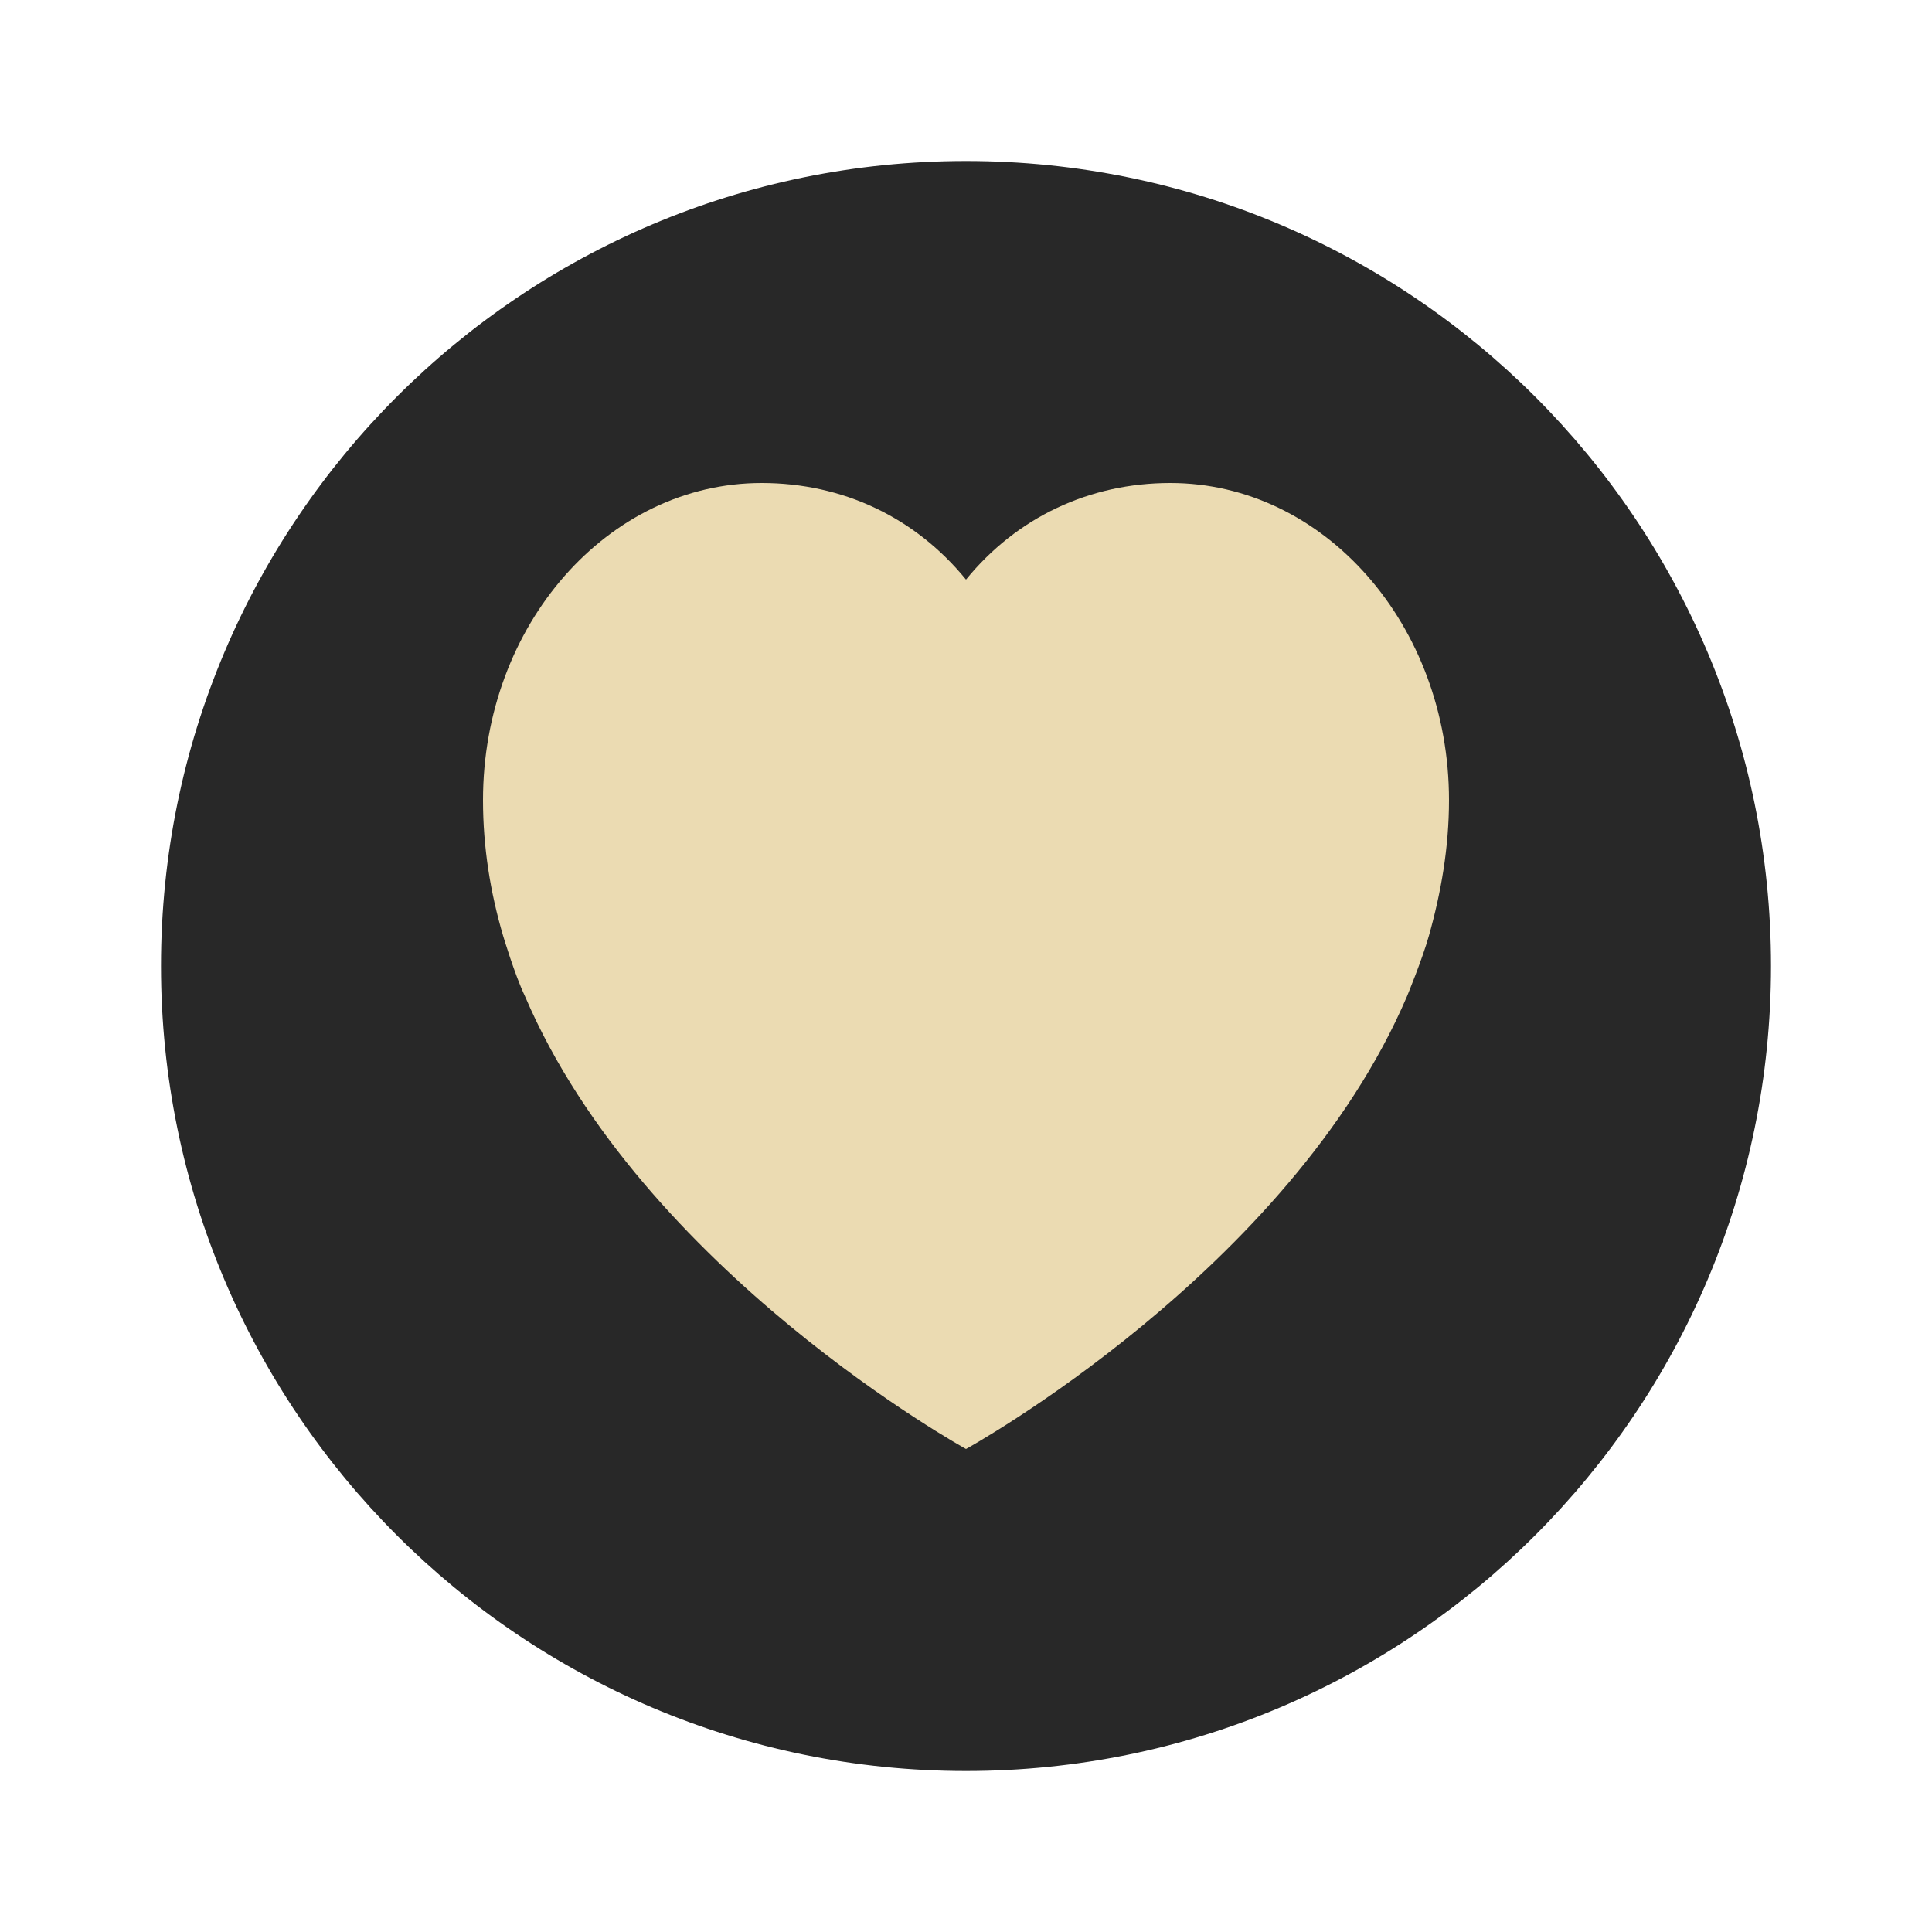
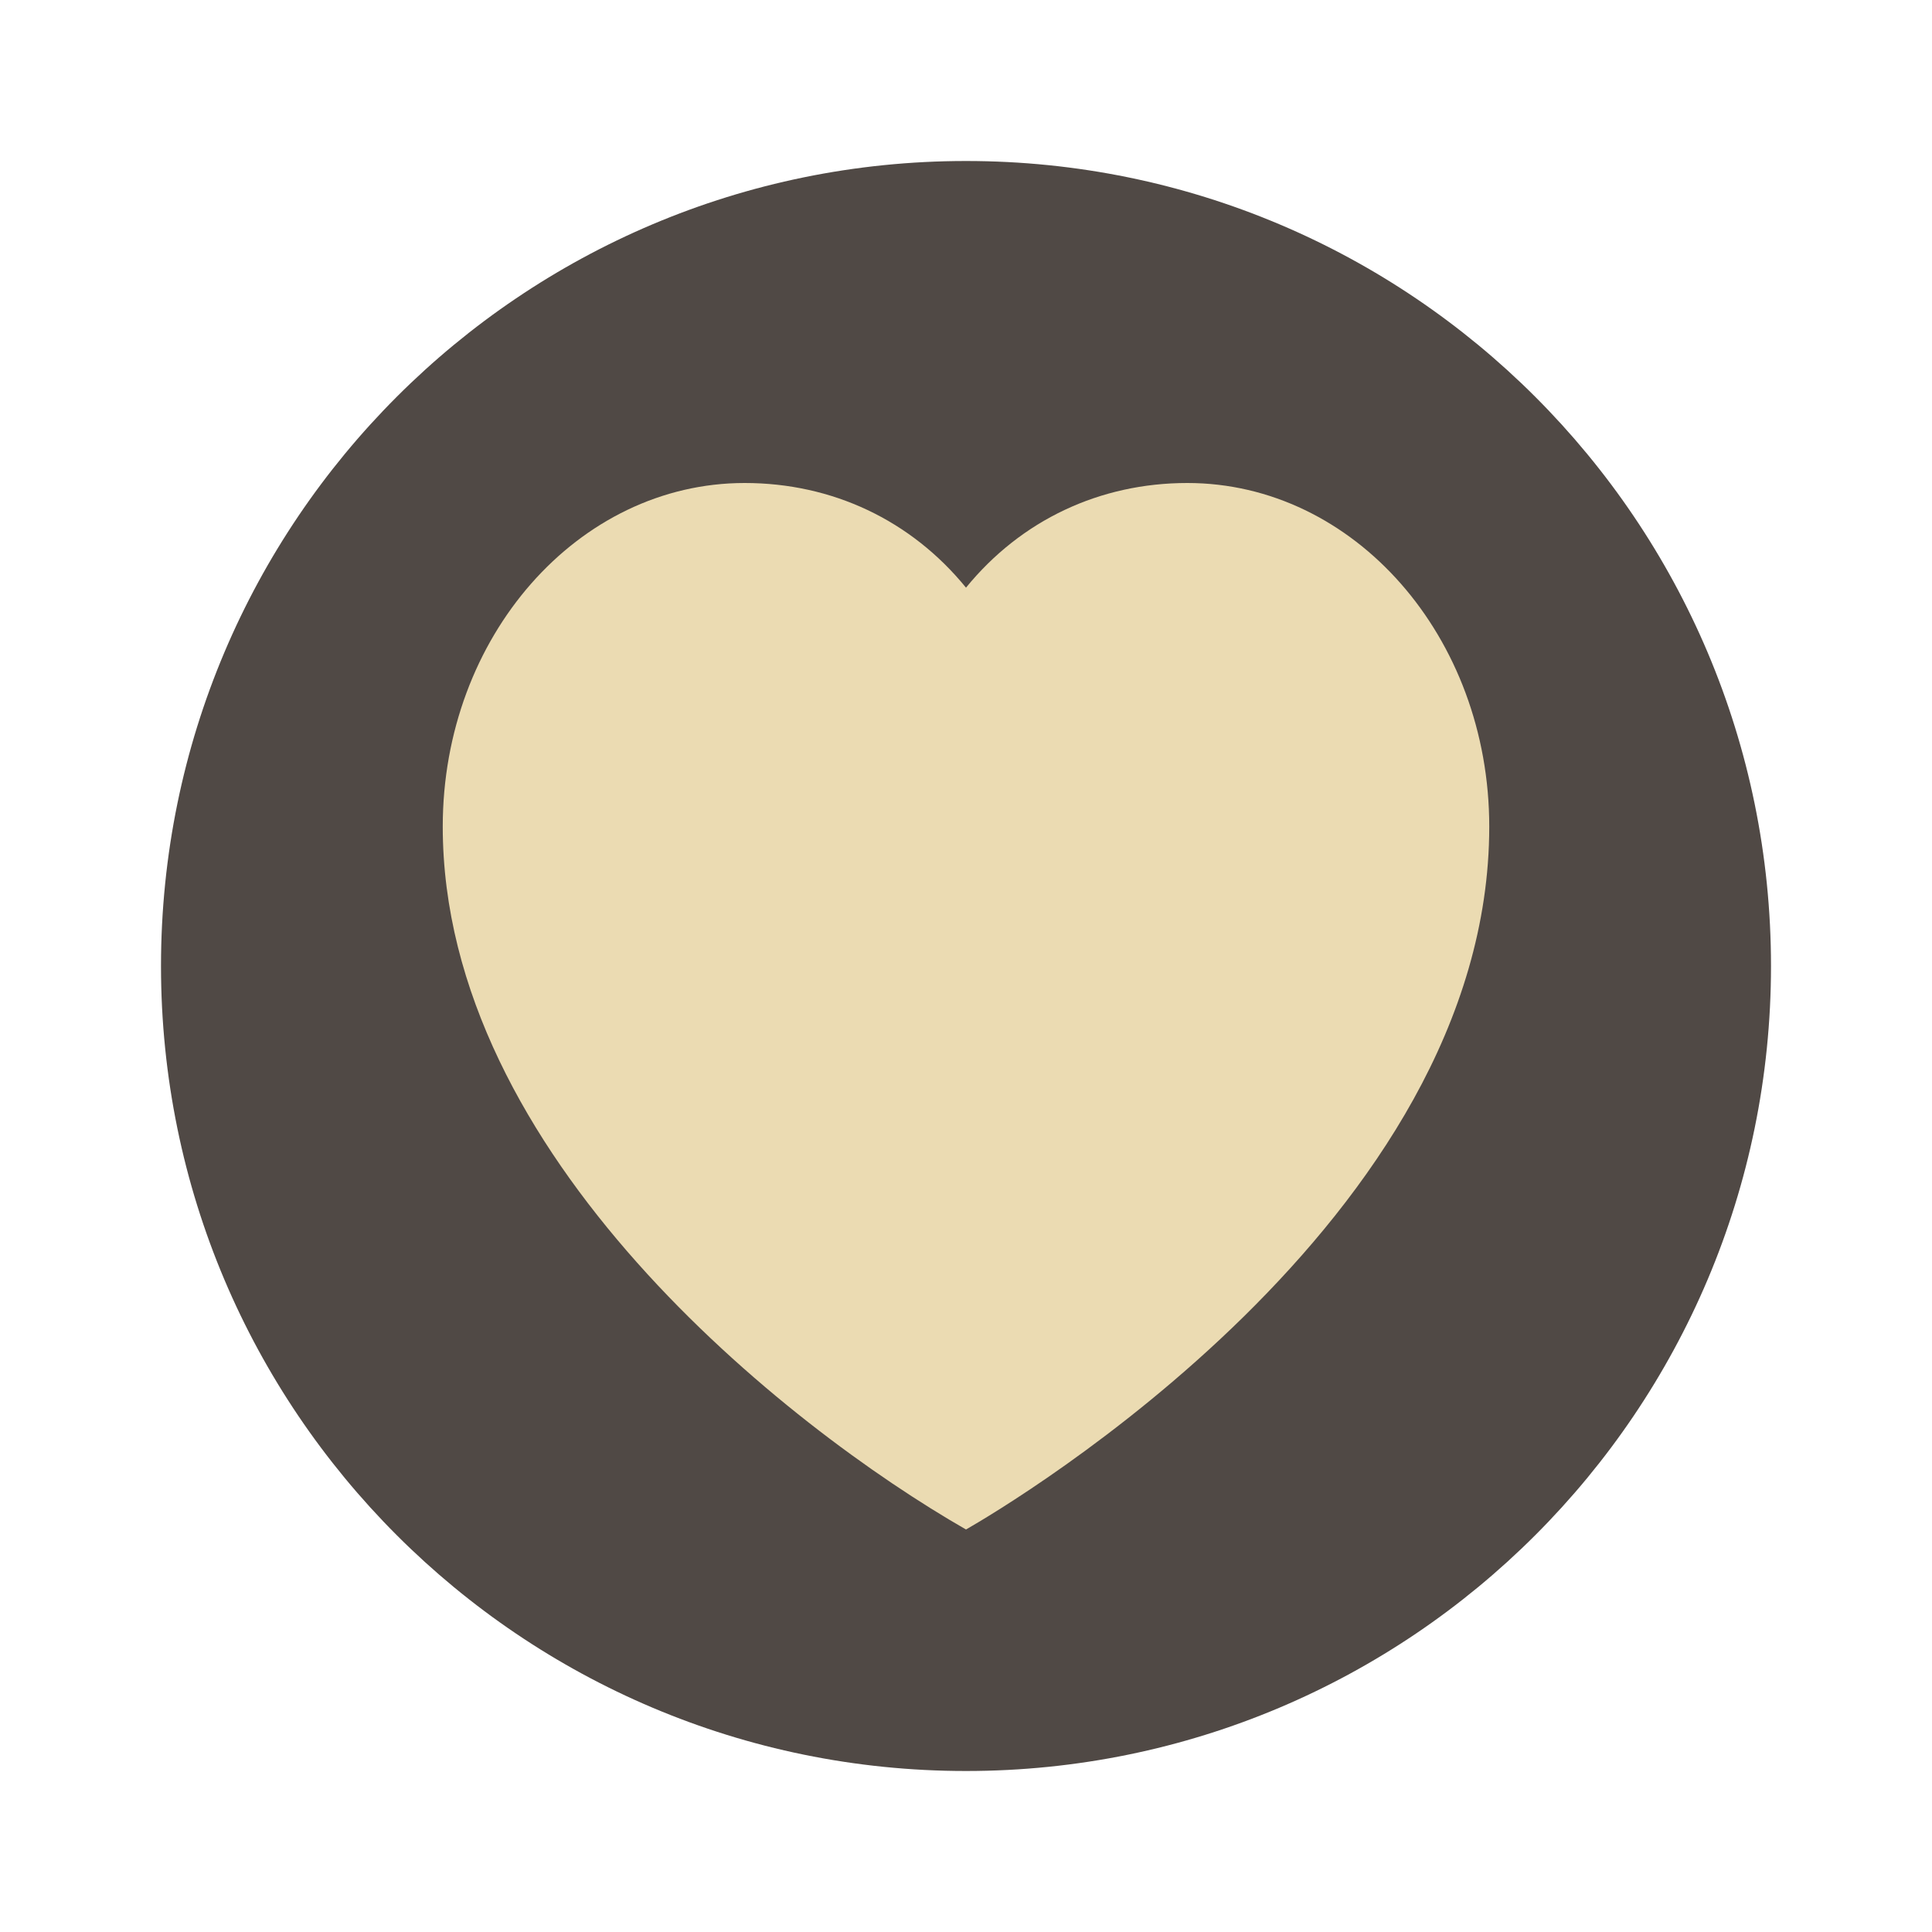
- <svg xmlns="http://www.w3.org/2000/svg" width="48" height="48" version="1">
-   <circle style="fill:#282828" cx="24" cy="24" r="20" />
-   <path style="fill:#ebdbb2" d="M 29.076,12 C 27.071,12 25.265,12.849 24,14.4 22.736,12.849 20.93,12 18.924,12 c -3.824,0 -6.924,3.528 -6.924,7.879 0,1.169 0.182,2.294 0.499,3.369 0,0 0.288,0.969 0.544,1.503 C 15.962,31.575 24,36 24,36 c 0,0 8.038,-4.425 10.957,-11.248 0,0 0.377,-0.909 0.544,-1.503 0.304,-1.079 0.499,-2.2 0.499,-3.369 C 36,15.528 32.9,12 29.076,12 Z" />
+ <svg xmlns="http://www.w3.org/2000/svg" width="48" height="48" version="1.1">
+   <circle cx="24" cy="24" r="20" fill="#504945" />
+   <path d="m29.499 12c-2.172 0-4.129 0.92-5.499 2.6-1.37-1.68-3.327-2.6-5.499-2.6-4.143 0-7.501 3.822-7.501 8.536 0 8.161 8.541 14.907 13 17.464 1.07-0.613 13-7.673 13-17.464 0-4.714-3.358-8.536-7.501-8.536z" fill="#ebdbb2" />
</svg>
